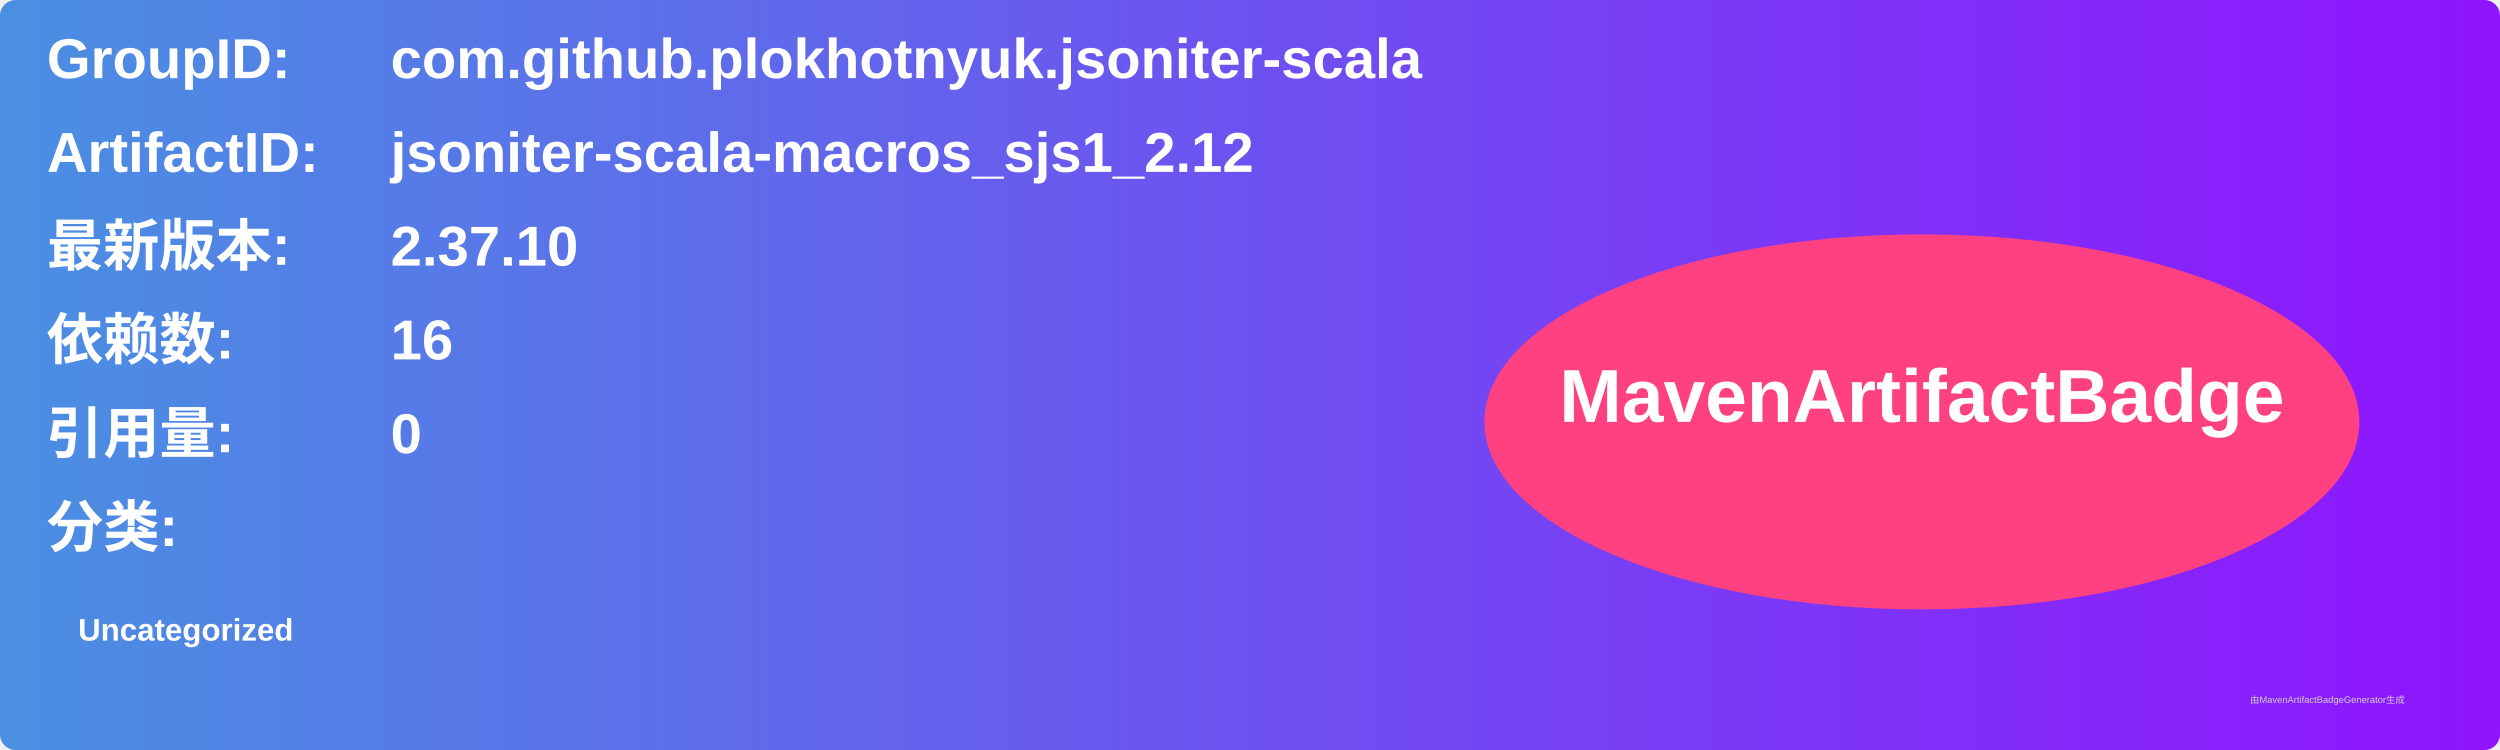
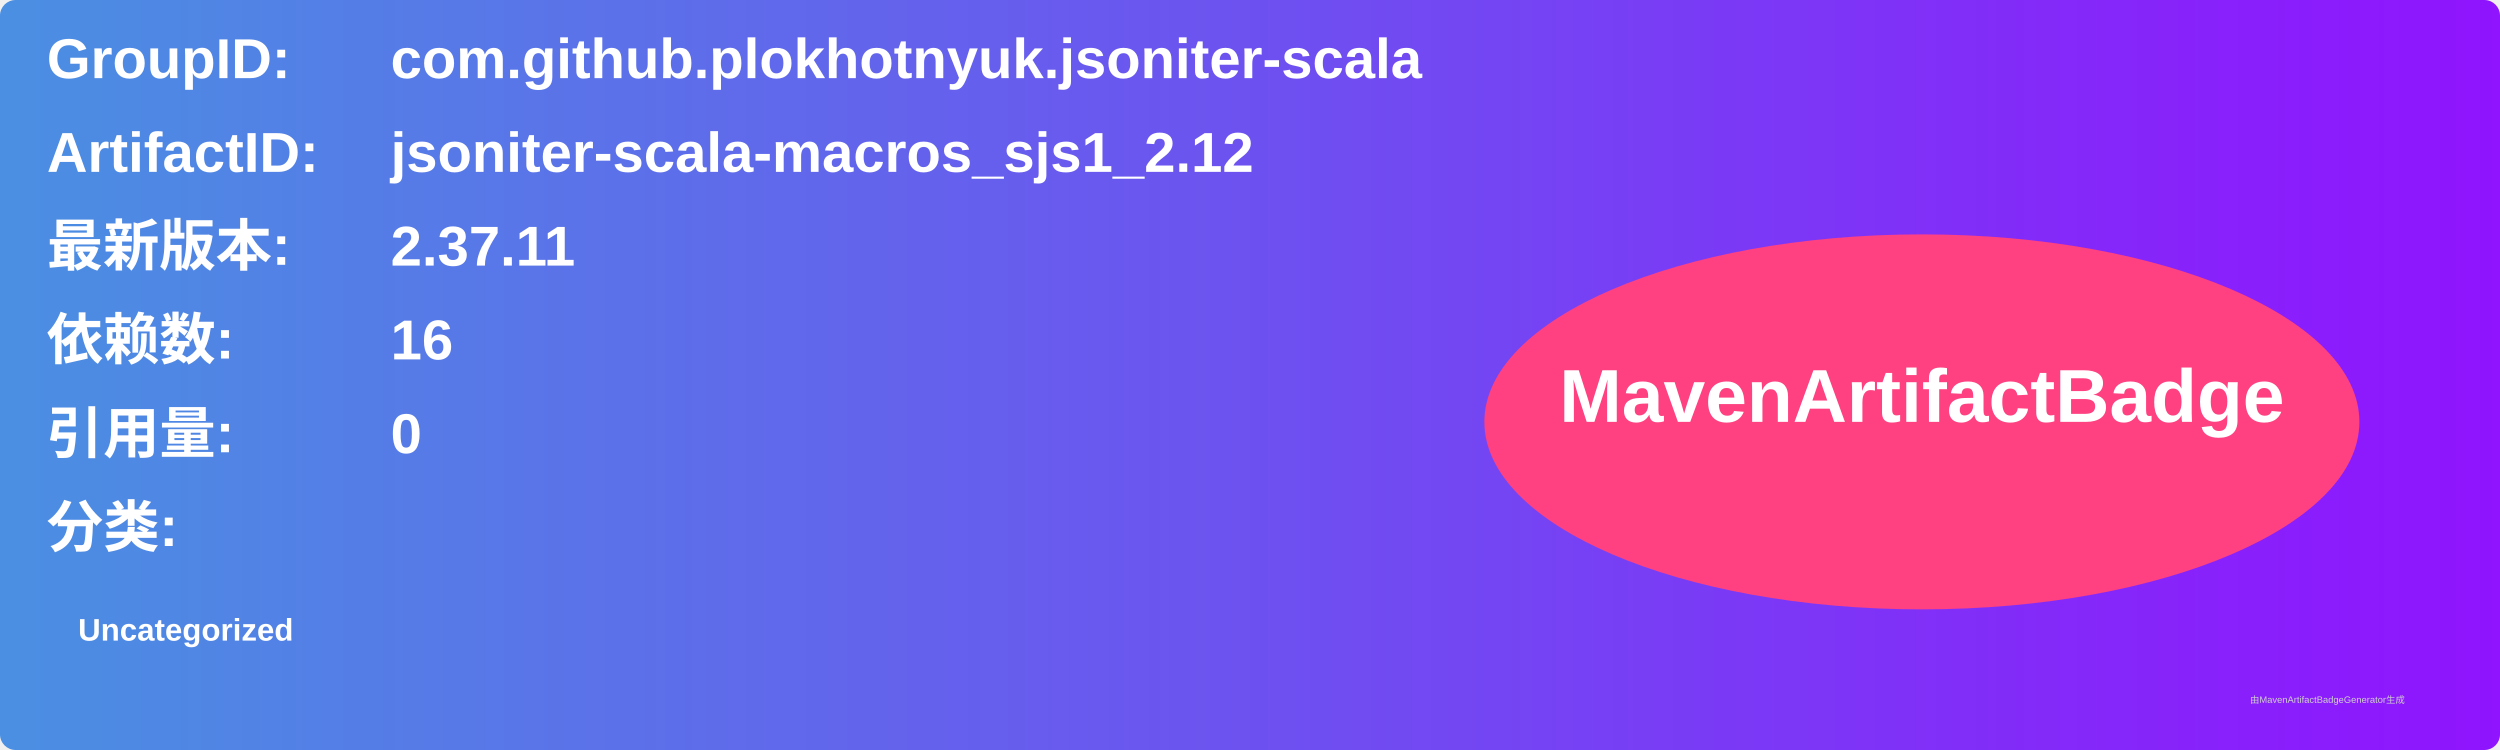
<svg xmlns="http://www.w3.org/2000/svg" width="800" height="240" viewBox="0 0 800 240">
  <linearGradient id="grad" x1="0%" y1="0%" x2="100%" y2="0%">
    <stop offset="0%" stop-color="#4a90e2" />
    <stop offset="100%" stop-color="#9013fe" />
  </linearGradient>
  <rect width="100%" height="100%" rx="5" ry="5" fill="url(#grad)" />
  <g transform="translate(15, 15)">
    <text x="0" y="10" font-family="Arial" font-size="18" fill="white" font-weight="bold" width="260">GroupID:</text>
    <text x="110" y="10" font-family="Arial" font-size="18" fill="white" font-weight="bold" width="460">com.github.plokhotnyuk.jsoniter-scala</text>
    <text x="0" y="40" font-family="Arial" font-size="18" fill="white" font-weight="bold" width="260">ArtifactID:</text>
    <text x="110" y="40" font-family="Arial" font-size="18" fill="white" font-weight="bold" width="460">jsoniter-scala-macros_sjs1_2.12</text>
    <text x="0" y="70" font-family="Arial" font-size="18" fill="white" font-weight="bold">最新版本:</text>
    <text x="110" y="70" font-family="Arial" font-size="18" fill="white" font-weight="bold">
-       <tspan font-weight="bold">2.37.10</tspan>
+       <tspan font-weight="bold">2.37.11</tspan>
    </text>
    <text x="0" y="100" font-family="Arial" font-size="18" fill="white" font-weight="bold">依赖数: </text>
    <text x="110" y="100" font-family="Arial" font-size="18" fill="white">
      <tspan font-weight="bold">16</tspan>
    </text>
    <text x="0" y="130" font-family="Arial" font-size="18" fill="white" font-weight="bold">引用量: </text>
    <text x="110" y="130" font-family="Arial" font-size="18" fill="white">
      <tspan font-weight="bold">0</tspan>
    </text>
    <text x="0" y="160" font-family="Arial" font-size="18" fill="white" font-weight="bold">分类:</text>
    <text x="10" y="190" font-family="Arial" font-size="10" fill="white">
      <tspan font-weight="bold">Uncategorized</tspan>
    </text>
    <ellipse cx="600" cy="120" rx="140" ry="60" fill="#ff4081" />
    <text x="600" y="120" text-anchor="middle" font-family="Arial" font-size="24" fill="white" font-weight="bold">MavenArtifactBadge</text>
  </g>
  <text x="720" y="225" font-family="Arial" font-size="3" fill="#d0d0d0">由MavenArtifactBadgeGenerator生成</text>
</svg>
